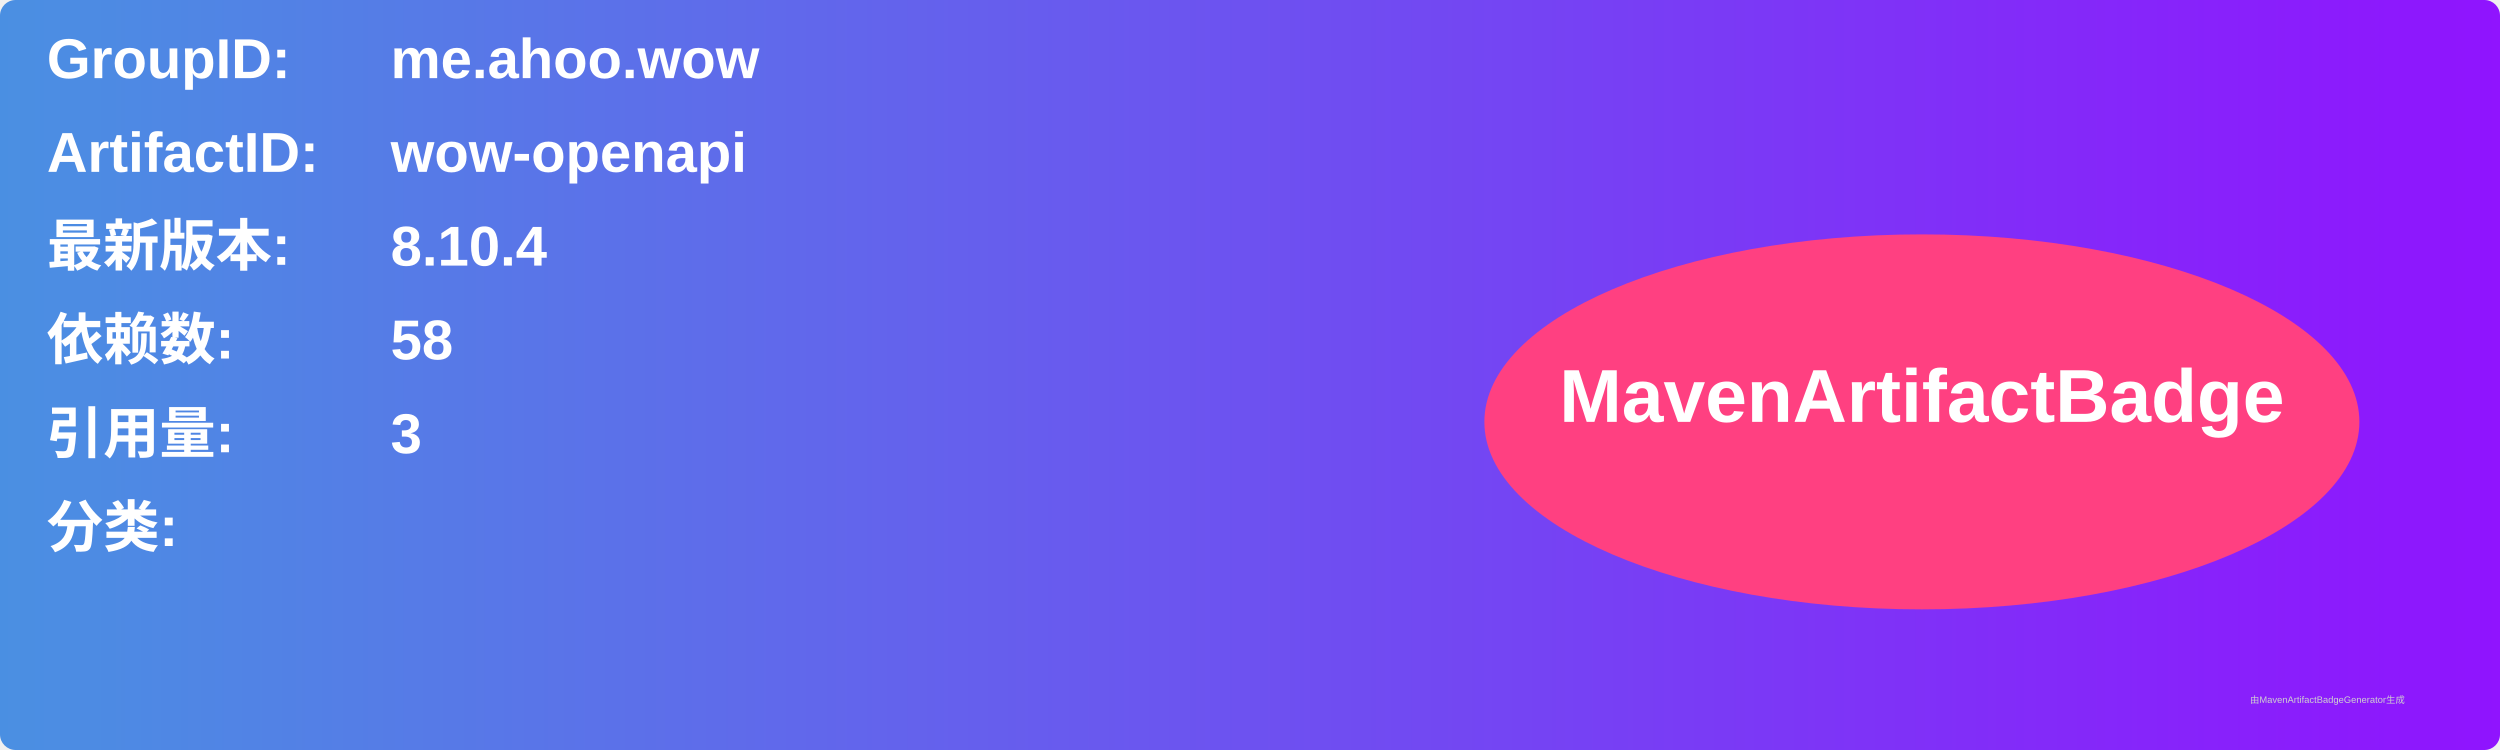
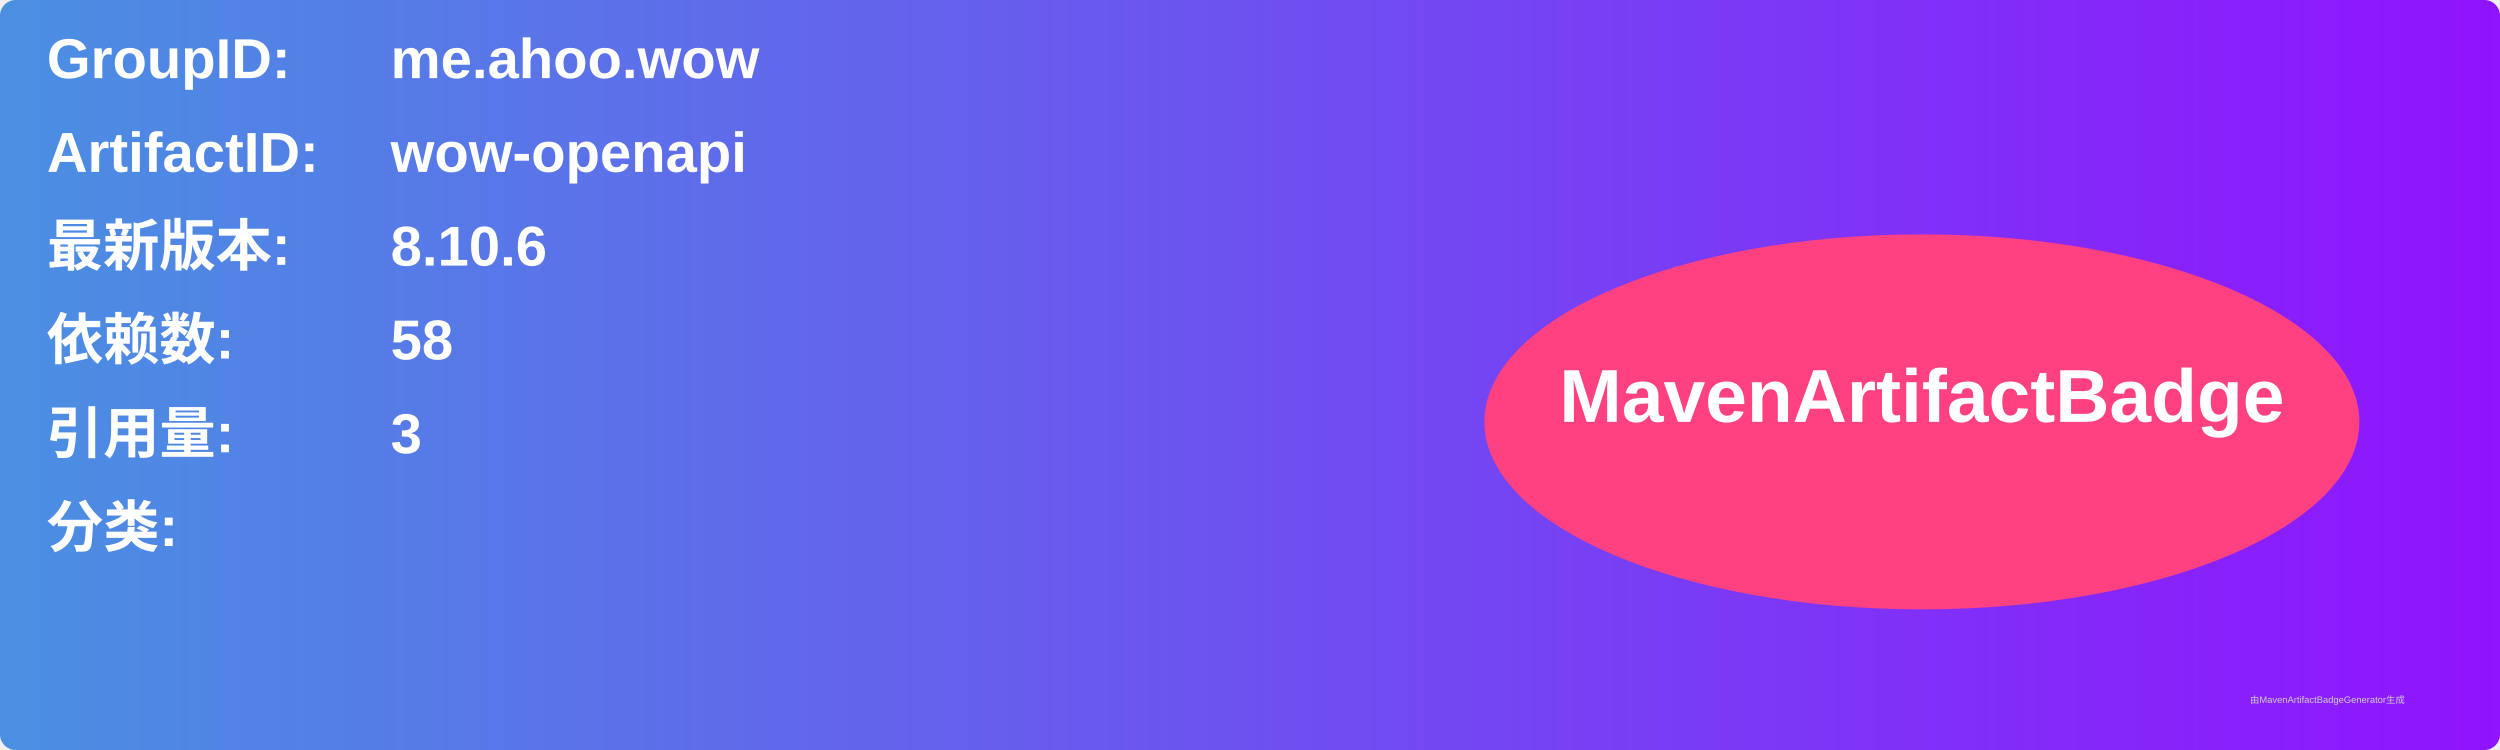
<svg xmlns="http://www.w3.org/2000/svg" width="800" height="240" viewBox="0 0 800 240">
  <linearGradient id="grad" x1="0%" y1="0%" x2="100%" y2="0%">
    <stop offset="0%" stop-color="#4a90e2" />
    <stop offset="100%" stop-color="#9013fe" />
  </linearGradient>
  <rect width="100%" height="100%" rx="5" ry="5" fill="url(#grad)" />
  <g transform="translate(15, 15)">
    <text x="0" y="10" font-family="Arial" font-size="18" fill="white" font-weight="bold" width="260">GroupID:</text>
    <text x="110" y="10" font-family="Arial" font-size="18" fill="white" font-weight="bold" width="460">me.ahoo.wow</text>
    <text x="0" y="40" font-family="Arial" font-size="18" fill="white" font-weight="bold" width="260">ArtifactID:</text>
    <text x="110" y="40" font-family="Arial" font-size="18" fill="white" font-weight="bold" width="460">wow-openapi</text>
    <text x="0" y="70" font-family="Arial" font-size="18" fill="white" font-weight="bold">最新版本:</text>
    <text x="110" y="70" font-family="Arial" font-size="18" fill="white" font-weight="bold">
-       <tspan font-weight="bold">8.10.4</tspan>
+       <tspan font-weight="bold">8.10.6</tspan>
    </text>
    <text x="0" y="100" font-family="Arial" font-size="18" fill="white" font-weight="bold">依赖数: </text>
    <text x="110" y="100" font-family="Arial" font-size="18" fill="white">
      <tspan font-weight="bold">58</tspan>
    </text>
    <text x="0" y="130" font-family="Arial" font-size="18" fill="white" font-weight="bold">引用量: </text>
    <text x="110" y="130" font-family="Arial" font-size="18" fill="white">
      <tspan font-weight="bold">3</tspan>
    </text>
    <text x="0" y="160" font-family="Arial" font-size="18" fill="white" font-weight="bold">分类:</text>
    <text x="10" y="190" font-family="Arial" font-size="10" fill="white">
      <tspan font-weight="bold" />
    </text>
    <ellipse cx="600" cy="120" rx="140" ry="60" fill="#ff4081" />
    <text x="600" y="120" text-anchor="middle" font-family="Arial" font-size="24" fill="white" font-weight="bold">MavenArtifactBadge</text>
  </g>
  <text x="720" y="225" font-family="Arial" font-size="3" fill="#d0d0d0">由MavenArtifactBadgeGenerator生成</text>
</svg>
